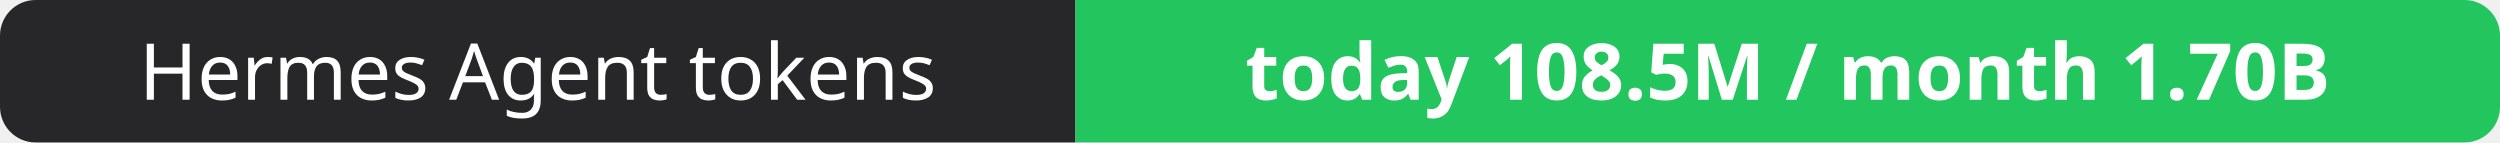
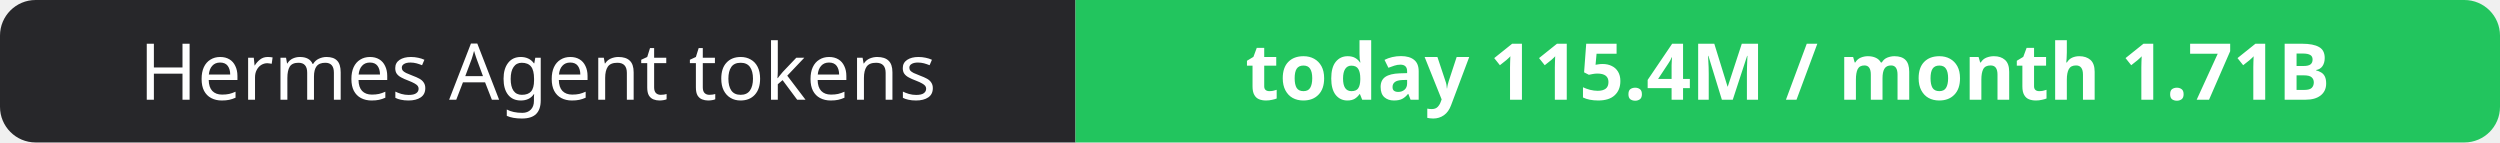
- <svg xmlns="http://www.w3.org/2000/svg" width="351" height="20" role="img" aria-label="Hermes Agent tokens: today 108.5M / month 1.70B">
+ <svg xmlns="http://www.w3.org/2000/svg" width="351" height="20" role="img" aria-label="Hermes Agent tokens: today 115.4M / month 1.71B">
  <clipPath id="r">
    <rect width="351" height="20" rx="5" fill="#fff" />
  </clipPath>
  <g clip-path="url(#r)">
    <rect width="151" height="20" fill="#27272a" />
    <rect x="151" width="200" height="20" fill="#22c55e" />
  </g>
  <g fill="#fff" text-anchor="middle" font-family="Verdana,Geneva,sans-serif" font-size="11">
    <text x="75.5" y="14">Hermes Agent tokens</text>
-     <text x="251.0" y="14" font-weight="700">today 108.5M / month 1.70B</text>
+     <text x="251.0" y="14" font-weight="700">today 115.4M / month 1.71B</text>
  </g>
</svg>
